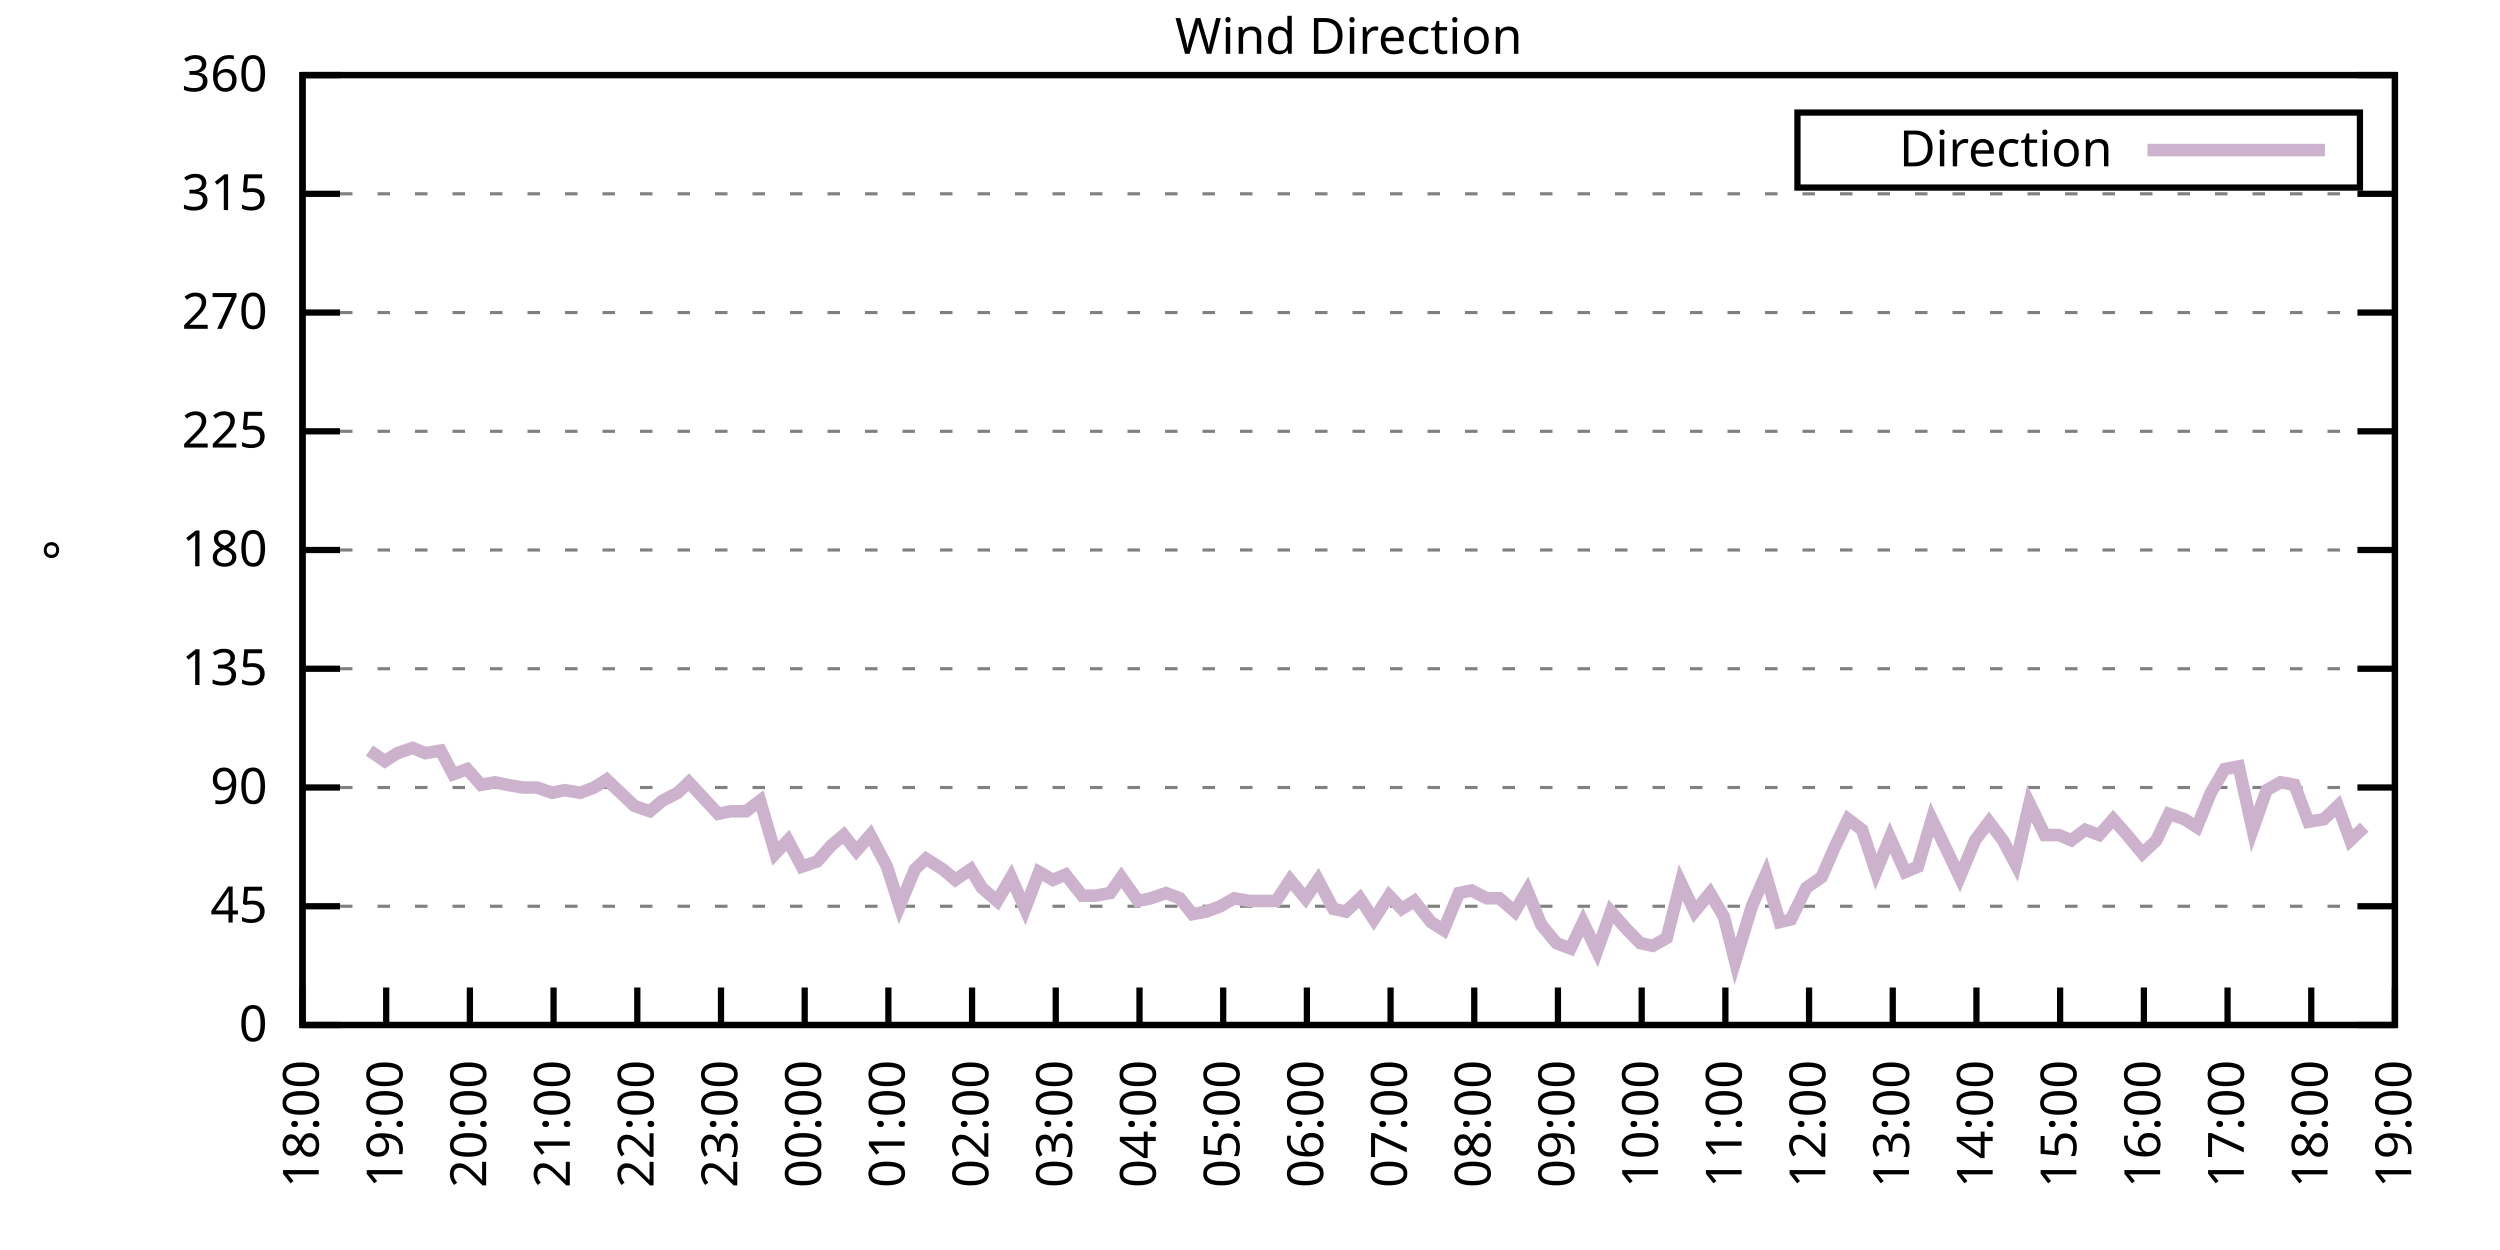
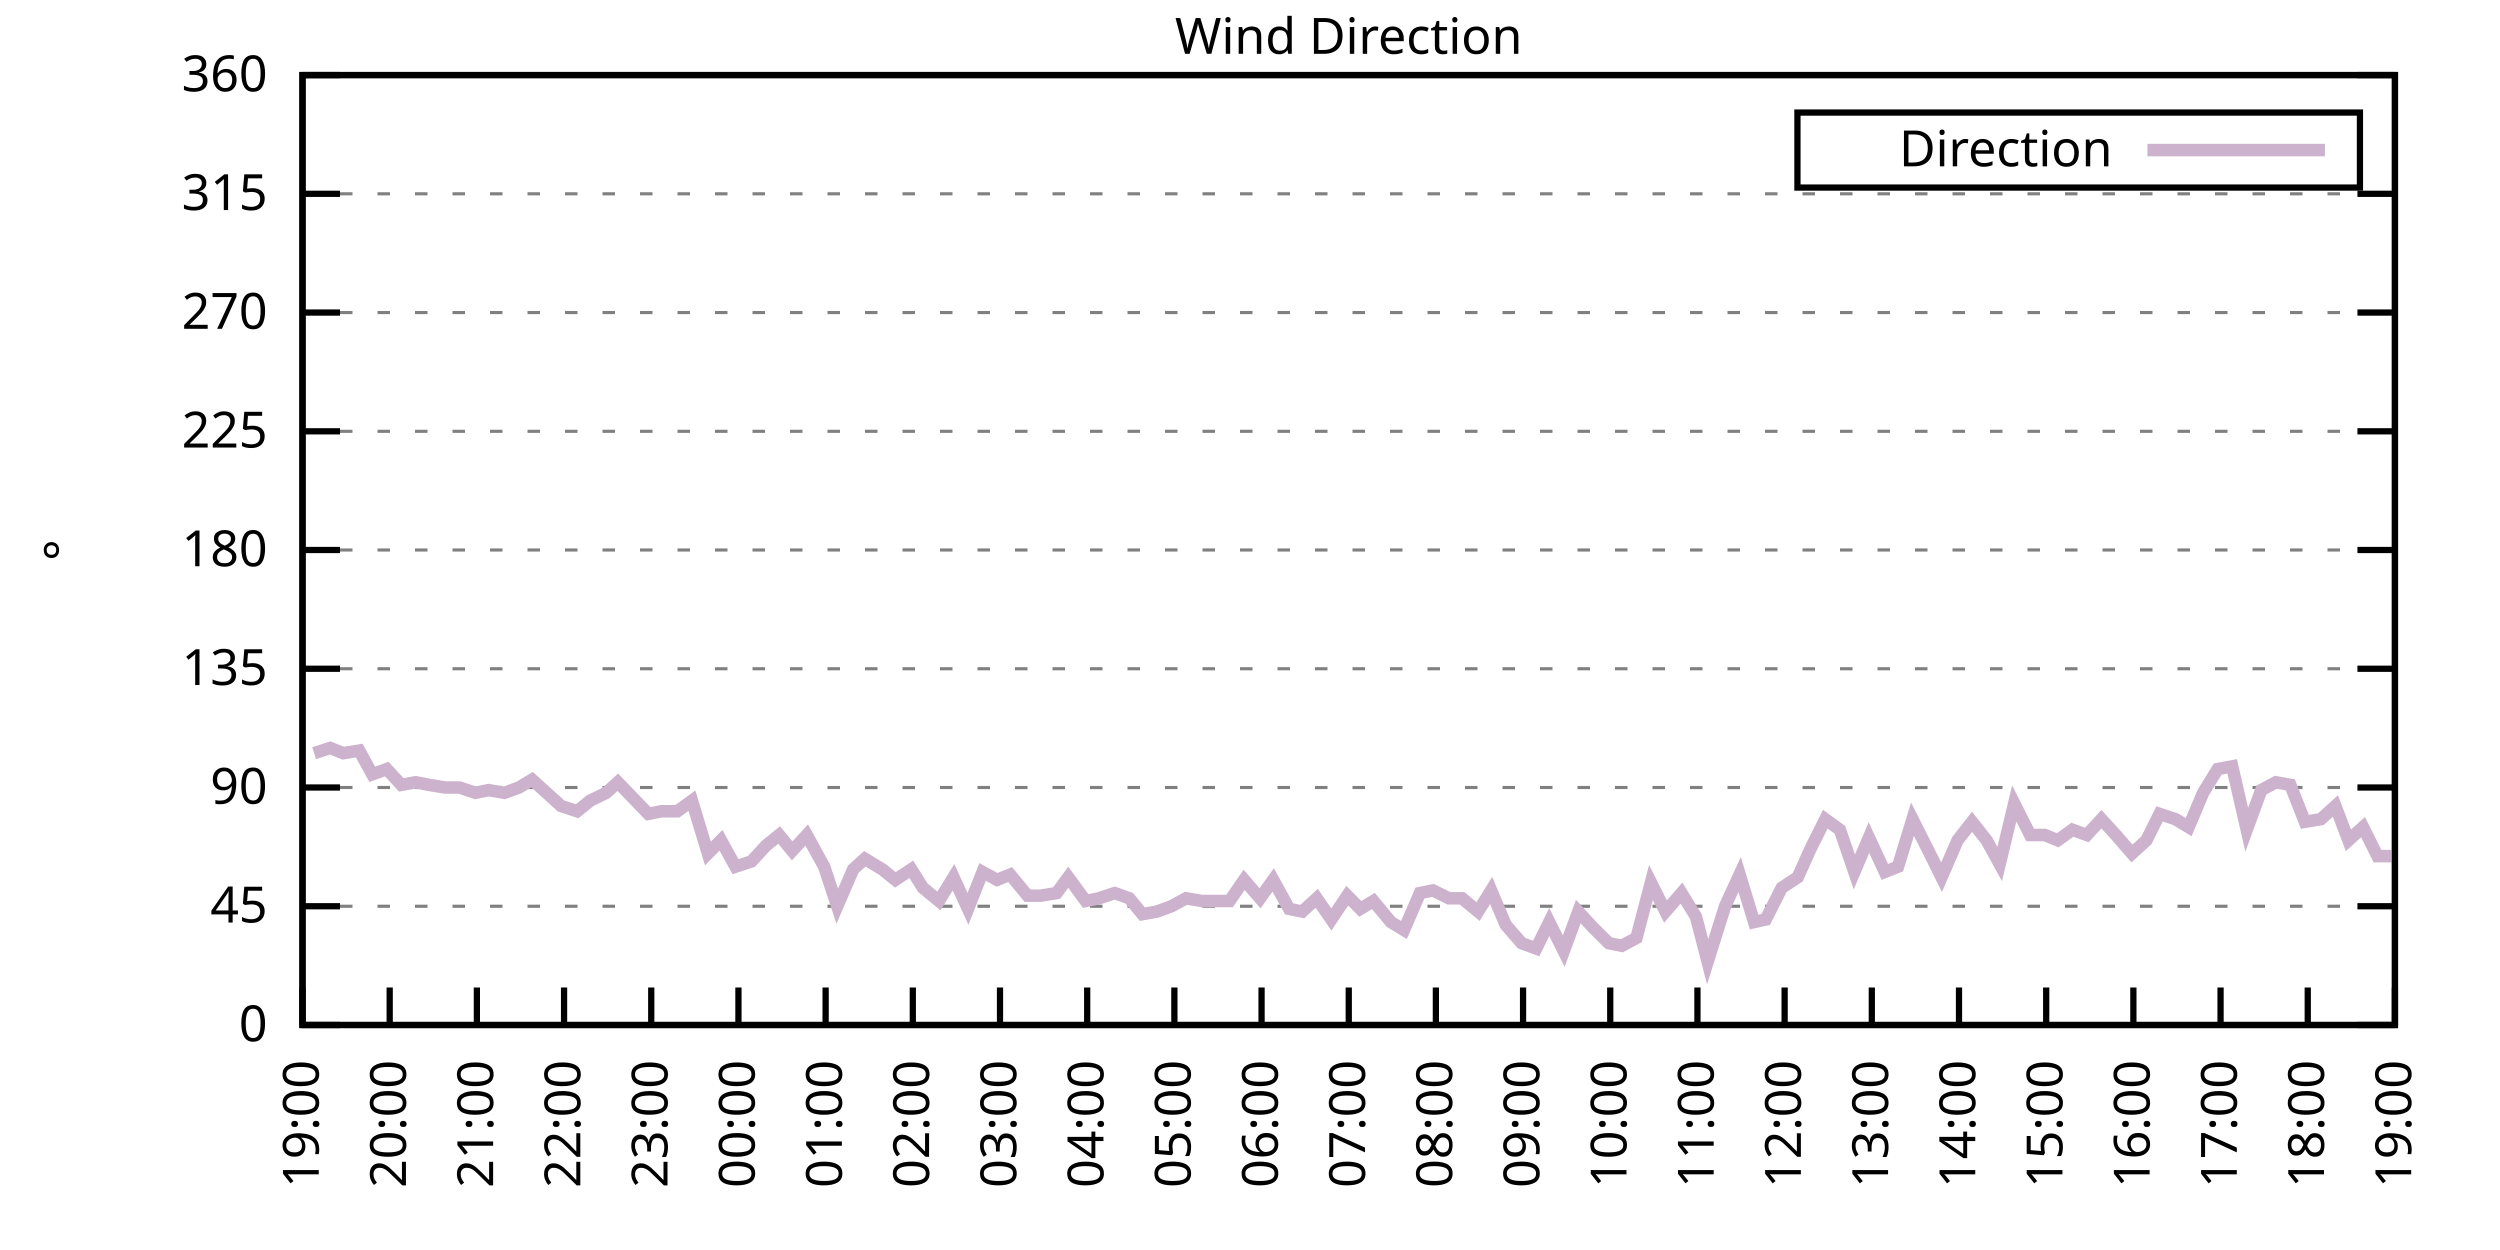
<svg xmlns="http://www.w3.org/2000/svg" xmlns:xlink="http://www.w3.org/1999/xlink" width="400" height="200" viewBox="0 0 400 200">
  <g id="gnuplot_canvas">
    <rect x="0" y="0" width="400" height="200" fill="none" />
    <defs>
      <circle id="gpDot" r="0.5" stroke-width="0.5" stroke="currentColor" />
      <path id="gpPt0" stroke-width="0.333" stroke="currentColor" d="M-1,0 h2 M0,-1 v2" />
      <path id="gpPt1" stroke-width="0.333" stroke="currentColor" d="M-1,-1 L1,1 M1,-1 L-1,1" />
      <path id="gpPt2" stroke-width="0.333" stroke="currentColor" d="M-1,0 L1,0 M0,-1 L0,1 M-1,-1 L1,1 M-1,1 L1,-1" />
      <rect id="gpPt3" stroke-width="0.333" stroke="currentColor" x="-1" y="-1" width="2" height="2" />
      <rect id="gpPt4" stroke-width="0.333" stroke="currentColor" fill="currentColor" x="-1" y="-1" width="2" height="2" />
      <circle id="gpPt5" stroke-width="0.333" stroke="currentColor" cx="0" cy="0" r="1" />
      <use xlink:href="#gpPt5" id="gpPt6" fill="currentColor" stroke="none" />
      <path id="gpPt7" stroke-width="0.333" stroke="currentColor" d="M0,-1.33 L-1.33,0.67 L1.33,0.67 z" />
      <use xlink:href="#gpPt7" id="gpPt8" fill="currentColor" stroke="none" />
      <use xlink:href="#gpPt7" id="gpPt9" stroke="currentColor" transform="rotate(180)" />
      <use xlink:href="#gpPt9" id="gpPt10" fill="currentColor" stroke="none" />
      <use xlink:href="#gpPt3" id="gpPt11" stroke="currentColor" transform="rotate(45)" />
      <use xlink:href="#gpPt11" id="gpPt12" fill="currentColor" stroke="none" />
      <path id="gpPt13" stroke-width="0.333" stroke="currentColor" d="M0,1.330 L1.265,0.411 L0.782,-1.067 L-0.782,-1.076 L-1.265,0.411 z" />
      <use xlink:href="#gpPt13" id="gpPt14" fill="currentColor" stroke="none" />
      <filter id="textbox" filterUnits="objectBoundingBox" x="0" y="0" height="1" width="1">
        <feFlood flood-color="white" flood-opacity="1" result="bgnd" />
        <feComposite in="SourceGraphic" in2="bgnd" operator="atop" />
      </filter>
      <filter id="greybox" filterUnits="objectBoundingBox" x="0" y="0" height="1" width="1">
        <feFlood flood-color="lightgrey" flood-opacity="1" result="grey" />
        <feComposite in="SourceGraphic" in2="grey" operator="atop" />
      </filter>
    </defs>
    <g fill="none" color="white" stroke="currentColor" stroke-width="1.00" stroke-linecap="butt" stroke-linejoin="miter">
</g>
    <g fill="none" color="black" stroke="currentColor" stroke-width="1.00" stroke-linecap="butt" stroke-linejoin="miter">
      <g stroke="none" shape-rendering="crispEdges">
        <polygon fill="rgb(255, 255, 255)" points="48.40,164.00 383.18,164.00 383.18,12.02 48.40,12.02 " />
      </g>
    </g>
    <g fill="none" color="black" stroke="currentColor" stroke-width="1.00" stroke-linecap="butt" stroke-linejoin="miter">
</g>
    <g fill="none" color="black" stroke="black" stroke-width="0.50" stroke-linecap="butt" stroke-linejoin="miter">
</g>
    <g fill="none" color="gray" stroke="currentColor" stroke-width="0.50" stroke-linecap="butt" stroke-linejoin="miter">
      <path stroke="gray" stroke-dasharray="2,4" class="gridline" d="M48.40,164.00 L383.19,164.00  " />
    </g>
    <g fill="none" color="gray" stroke="gray" stroke-width="1.00" stroke-linecap="butt" stroke-linejoin="miter">
</g>
    <g fill="none" color="black" stroke="currentColor" stroke-width="1.00" stroke-linecap="butt" stroke-linejoin="miter">
      <path stroke="black" d="M48.40,164.00 L54.40,164.00 M383.19,164.00 L377.19,164.00  " />
      <g transform="translate(42.80,166.60)" stroke="none" fill="black" font-family="Sans" font-size="8.00" text-anchor="end">
        <text>
          <tspan font-family="Sans"> 0</tspan>
        </text>
      </g>
    </g>
    <g fill="none" color="black" stroke="currentColor" stroke-width="1.00" stroke-linecap="butt" stroke-linejoin="miter">
</g>
    <g fill="none" color="black" stroke="black" stroke-width="0.50" stroke-linecap="butt" stroke-linejoin="miter">
</g>
    <g fill="none" color="gray" stroke="currentColor" stroke-width="0.50" stroke-linecap="butt" stroke-linejoin="miter">
      <path stroke="gray" stroke-dasharray="2,4" class="gridline" d="M48.40,145.00 L383.19,145.00  " />
    </g>
    <g fill="none" color="gray" stroke="gray" stroke-width="1.00" stroke-linecap="butt" stroke-linejoin="miter">
</g>
    <g fill="none" color="black" stroke="currentColor" stroke-width="1.00" stroke-linecap="butt" stroke-linejoin="miter">
      <path stroke="black" d="M48.40,145.00 L54.40,145.00 M383.19,145.00 L377.19,145.00  " />
      <g transform="translate(42.80,147.60)" stroke="none" fill="black" font-family="Sans" font-size="8.00" text-anchor="end">
        <text>
          <tspan font-family="Sans"> 45</tspan>
        </text>
      </g>
    </g>
    <g fill="none" color="black" stroke="currentColor" stroke-width="1.00" stroke-linecap="butt" stroke-linejoin="miter">
</g>
    <g fill="none" color="black" stroke="black" stroke-width="0.50" stroke-linecap="butt" stroke-linejoin="miter">
</g>
    <g fill="none" color="gray" stroke="currentColor" stroke-width="0.50" stroke-linecap="butt" stroke-linejoin="miter">
      <path stroke="gray" stroke-dasharray="2,4" class="gridline" d="M48.40,126.00 L383.19,126.00  " />
    </g>
    <g fill="none" color="gray" stroke="gray" stroke-width="1.00" stroke-linecap="butt" stroke-linejoin="miter">
</g>
    <g fill="none" color="black" stroke="currentColor" stroke-width="1.00" stroke-linecap="butt" stroke-linejoin="miter">
      <path stroke="black" d="M48.40,126.00 L54.40,126.00 M383.19,126.00 L377.19,126.00  " />
      <g transform="translate(42.80,128.60)" stroke="none" fill="black" font-family="Sans" font-size="8.00" text-anchor="end">
        <text>
          <tspan font-family="Sans"> 90</tspan>
        </text>
      </g>
    </g>
    <g fill="none" color="black" stroke="currentColor" stroke-width="1.00" stroke-linecap="butt" stroke-linejoin="miter">
</g>
    <g fill="none" color="black" stroke="black" stroke-width="0.50" stroke-linecap="butt" stroke-linejoin="miter">
</g>
    <g fill="none" color="gray" stroke="currentColor" stroke-width="0.50" stroke-linecap="butt" stroke-linejoin="miter">
      <path stroke="gray" stroke-dasharray="2,4" class="gridline" d="M48.40,107.00 L383.19,107.00  " />
    </g>
    <g fill="none" color="gray" stroke="gray" stroke-width="1.00" stroke-linecap="butt" stroke-linejoin="miter">
</g>
    <g fill="none" color="black" stroke="currentColor" stroke-width="1.00" stroke-linecap="butt" stroke-linejoin="miter">
      <path stroke="black" d="M48.40,107.00 L54.40,107.00 M383.19,107.00 L377.19,107.00  " />
      <g transform="translate(42.80,109.60)" stroke="none" fill="black" font-family="Sans" font-size="8.00" text-anchor="end">
        <text>
          <tspan font-family="Sans"> 135</tspan>
        </text>
      </g>
    </g>
    <g fill="none" color="black" stroke="currentColor" stroke-width="1.00" stroke-linecap="butt" stroke-linejoin="miter">
</g>
    <g fill="none" color="black" stroke="black" stroke-width="0.50" stroke-linecap="butt" stroke-linejoin="miter">
</g>
    <g fill="none" color="gray" stroke="currentColor" stroke-width="0.50" stroke-linecap="butt" stroke-linejoin="miter">
      <path stroke="gray" stroke-dasharray="2,4" class="gridline" d="M48.40,88.00 L383.19,88.00  " />
    </g>
    <g fill="none" color="gray" stroke="gray" stroke-width="1.00" stroke-linecap="butt" stroke-linejoin="miter">
</g>
    <g fill="none" color="black" stroke="currentColor" stroke-width="1.00" stroke-linecap="butt" stroke-linejoin="miter">
      <path stroke="black" d="M48.40,88.00 L54.40,88.00 M383.19,88.00 L377.19,88.00  " />
      <g transform="translate(42.80,90.60)" stroke="none" fill="black" font-family="Sans" font-size="8.00" text-anchor="end">
        <text>
          <tspan font-family="Sans"> 180</tspan>
        </text>
      </g>
    </g>
    <g fill="none" color="black" stroke="currentColor" stroke-width="1.00" stroke-linecap="butt" stroke-linejoin="miter">
</g>
    <g fill="none" color="black" stroke="black" stroke-width="0.50" stroke-linecap="butt" stroke-linejoin="miter">
</g>
    <g fill="none" color="gray" stroke="currentColor" stroke-width="0.50" stroke-linecap="butt" stroke-linejoin="miter">
      <path stroke="gray" stroke-dasharray="2,4" class="gridline" d="M48.40,69.01 L383.19,69.01  " />
    </g>
    <g fill="none" color="gray" stroke="gray" stroke-width="1.00" stroke-linecap="butt" stroke-linejoin="miter">
</g>
    <g fill="none" color="black" stroke="currentColor" stroke-width="1.00" stroke-linecap="butt" stroke-linejoin="miter">
      <path stroke="black" d="M48.40,69.01 L54.40,69.01 M383.19,69.01 L377.19,69.01  " />
      <g transform="translate(42.80,71.61)" stroke="none" fill="black" font-family="Sans" font-size="8.00" text-anchor="end">
        <text>
          <tspan font-family="Sans"> 225</tspan>
        </text>
      </g>
    </g>
    <g fill="none" color="black" stroke="currentColor" stroke-width="1.00" stroke-linecap="butt" stroke-linejoin="miter">
</g>
    <g fill="none" color="black" stroke="black" stroke-width="0.50" stroke-linecap="butt" stroke-linejoin="miter">
</g>
    <g fill="none" color="gray" stroke="currentColor" stroke-width="0.50" stroke-linecap="butt" stroke-linejoin="miter">
      <path stroke="gray" stroke-dasharray="2,4" class="gridline" d="M48.40,50.01 L383.19,50.01  " />
    </g>
    <g fill="none" color="gray" stroke="gray" stroke-width="1.00" stroke-linecap="butt" stroke-linejoin="miter">
</g>
    <g fill="none" color="black" stroke="currentColor" stroke-width="1.00" stroke-linecap="butt" stroke-linejoin="miter">
      <path stroke="black" d="M48.40,50.01 L54.40,50.01 M383.19,50.01 L377.19,50.01  " />
      <g transform="translate(42.80,52.61)" stroke="none" fill="black" font-family="Sans" font-size="8.00" text-anchor="end">
        <text>
          <tspan font-family="Sans"> 270</tspan>
        </text>
      </g>
    </g>
    <g fill="none" color="black" stroke="currentColor" stroke-width="1.00" stroke-linecap="butt" stroke-linejoin="miter">
</g>
    <g fill="none" color="black" stroke="black" stroke-width="0.50" stroke-linecap="butt" stroke-linejoin="miter">
</g>
    <g fill="none" color="gray" stroke="currentColor" stroke-width="0.50" stroke-linecap="butt" stroke-linejoin="miter">
      <path stroke="gray" stroke-dasharray="2,4" class="gridline" d="M48.40,31.01 L383.19,31.01  " />
    </g>
    <g fill="none" color="gray" stroke="gray" stroke-width="1.00" stroke-linecap="butt" stroke-linejoin="miter">
</g>
    <g fill="none" color="black" stroke="currentColor" stroke-width="1.00" stroke-linecap="butt" stroke-linejoin="miter">
      <path stroke="black" d="M48.40,31.01 L54.40,31.01 M383.19,31.01 L377.19,31.01  " />
      <g transform="translate(42.80,33.61)" stroke="none" fill="black" font-family="Sans" font-size="8.00" text-anchor="end">
        <text>
          <tspan font-family="Sans"> 315</tspan>
        </text>
      </g>
    </g>
    <g fill="none" color="black" stroke="currentColor" stroke-width="1.00" stroke-linecap="butt" stroke-linejoin="miter">
</g>
    <g fill="none" color="black" stroke="black" stroke-width="0.50" stroke-linecap="butt" stroke-linejoin="miter">
</g>
    <g fill="none" color="gray" stroke="currentColor" stroke-width="0.50" stroke-linecap="butt" stroke-linejoin="miter">
      <path stroke="gray" stroke-dasharray="2,4" class="gridline" d="M48.40,12.01 L383.19,12.01  " />
    </g>
    <g fill="none" color="gray" stroke="gray" stroke-width="1.00" stroke-linecap="butt" stroke-linejoin="miter">
</g>
    <g fill="none" color="black" stroke="currentColor" stroke-width="1.00" stroke-linecap="butt" stroke-linejoin="miter">
      <path stroke="black" d="M48.40,12.01 L54.40,12.01 M383.19,12.01 L377.19,12.01  " />
      <g transform="translate(42.80,14.61)" stroke="none" fill="black" font-family="Sans" font-size="8.00" text-anchor="end">
        <text>
          <tspan font-family="Sans"> 360</tspan>
        </text>
      </g>
    </g>
    <g fill="none" color="black" stroke="currentColor" stroke-width="1.00" stroke-linecap="butt" stroke-linejoin="miter">
      <path stroke="black" d="M48.40,164.00 L48.40,158.00  " />
      <g transform="translate(51.00,169.60) rotate(270.00)" stroke="none" fill="black" font-family="Sans" font-size="8.00" text-anchor="end">
        <text>
-           <tspan font-family="Sans">18:00</tspan>
-         </text>
-       </g>
-     </g>
-     <g fill="none" color="black" stroke="currentColor" stroke-width="1.00" stroke-linecap="butt" stroke-linejoin="miter">
-       <path stroke="black" d="M61.79,164.00 L61.79,158.00  " />
-       <g transform="translate(64.39,169.60) rotate(270.00)" stroke="none" fill="black" font-family="Sans" font-size="8.00" text-anchor="end">
-         <text>
          <tspan font-family="Sans">19:00</tspan>
        </text>
      </g>
    </g>
    <g fill="none" color="black" stroke="currentColor" stroke-width="1.00" stroke-linecap="butt" stroke-linejoin="miter">
-       <path stroke="black" d="M75.18,164.00 L75.18,158.00  " />
-       <g transform="translate(77.78,169.60) rotate(270.00)" stroke="none" fill="black" font-family="Sans" font-size="8.00" text-anchor="end">
+       <path stroke="black" d="M62.35,164.00 L62.35,158.00  " />
+       <g transform="translate(64.95,169.60) rotate(270.00)" stroke="none" fill="black" font-family="Sans" font-size="8.00" text-anchor="end">
        <text>
          <tspan font-family="Sans">20:00</tspan>
        </text>
      </g>
    </g>
    <g fill="none" color="black" stroke="currentColor" stroke-width="1.00" stroke-linecap="butt" stroke-linejoin="miter">
-       <path stroke="black" d="M88.57,164.00 L88.57,158.00  " />
-       <g transform="translate(91.17,169.60) rotate(270.00)" stroke="none" fill="black" font-family="Sans" font-size="8.00" text-anchor="end">
+       <path stroke="black" d="M76.30,164.00 L76.30,158.00  " />
+       <g transform="translate(78.90,169.60) rotate(270.00)" stroke="none" fill="black" font-family="Sans" font-size="8.00" text-anchor="end">
        <text>
          <tspan font-family="Sans">21:00</tspan>
        </text>
      </g>
    </g>
    <g fill="none" color="black" stroke="currentColor" stroke-width="1.00" stroke-linecap="butt" stroke-linejoin="miter">
-       <path stroke="black" d="M101.97,164.00 L101.97,158.00  " />
-       <g transform="translate(104.57,169.60) rotate(270.00)" stroke="none" fill="black" font-family="Sans" font-size="8.00" text-anchor="end">
+       <path stroke="black" d="M90.25,164.00 L90.25,158.00  " />
+       <g transform="translate(92.85,169.60) rotate(270.00)" stroke="none" fill="black" font-family="Sans" font-size="8.00" text-anchor="end">
        <text>
          <tspan font-family="Sans">22:00</tspan>
        </text>
      </g>
    </g>
    <g fill="none" color="black" stroke="currentColor" stroke-width="1.00" stroke-linecap="butt" stroke-linejoin="miter">
-       <path stroke="black" d="M115.36,164.00 L115.36,158.00  " />
-       <g transform="translate(117.96,169.60) rotate(270.00)" stroke="none" fill="black" font-family="Sans" font-size="8.00" text-anchor="end">
+       <path stroke="black" d="M104.20,164.00 L104.20,158.00  " />
+       <g transform="translate(106.80,169.60) rotate(270.00)" stroke="none" fill="black" font-family="Sans" font-size="8.00" text-anchor="end">
        <text>
          <tspan font-family="Sans">23:00</tspan>
        </text>
      </g>
    </g>
    <g fill="none" color="black" stroke="currentColor" stroke-width="1.00" stroke-linecap="butt" stroke-linejoin="miter">
-       <path stroke="black" d="M128.75,164.00 L128.75,158.00  " />
-       <g transform="translate(131.35,169.60) rotate(270.00)" stroke="none" fill="black" font-family="Sans" font-size="8.00" text-anchor="end">
+       <path stroke="black" d="M118.15,164.00 L118.15,158.00  " />
+       <g transform="translate(120.75,169.60) rotate(270.00)" stroke="none" fill="black" font-family="Sans" font-size="8.00" text-anchor="end">
        <text>
          <tspan font-family="Sans">00:00</tspan>
        </text>
      </g>
    </g>
    <g fill="none" color="black" stroke="currentColor" stroke-width="1.00" stroke-linecap="butt" stroke-linejoin="miter">
-       <path stroke="black" d="M142.14,164.00 L142.14,158.00  " />
-       <g transform="translate(144.74,169.60) rotate(270.00)" stroke="none" fill="black" font-family="Sans" font-size="8.00" text-anchor="end">
+       <path stroke="black" d="M132.10,164.00 L132.10,158.00  " />
+       <g transform="translate(134.70,169.60) rotate(270.00)" stroke="none" fill="black" font-family="Sans" font-size="8.00" text-anchor="end">
        <text>
          <tspan font-family="Sans">01:00</tspan>
        </text>
      </g>
    </g>
    <g fill="none" color="black" stroke="currentColor" stroke-width="1.00" stroke-linecap="butt" stroke-linejoin="miter">
-       <path stroke="black" d="M155.53,164.00 L155.53,158.00  " />
-       <g transform="translate(158.13,169.60) rotate(270.00)" stroke="none" fill="black" font-family="Sans" font-size="8.00" text-anchor="end">
+       <path stroke="black" d="M146.05,164.00 L146.05,158.00  " />
+       <g transform="translate(148.65,169.60) rotate(270.00)" stroke="none" fill="black" font-family="Sans" font-size="8.00" text-anchor="end">
        <text>
          <tspan font-family="Sans">02:00</tspan>
        </text>
      </g>
    </g>
    <g fill="none" color="black" stroke="currentColor" stroke-width="1.00" stroke-linecap="butt" stroke-linejoin="miter">
-       <path stroke="black" d="M168.92,164.00 L168.92,158.00  " />
-       <g transform="translate(171.52,169.60) rotate(270.00)" stroke="none" fill="black" font-family="Sans" font-size="8.00" text-anchor="end">
+       <path stroke="black" d="M160.00,164.00 L160.00,158.00  " />
+       <g transform="translate(162.60,169.60) rotate(270.00)" stroke="none" fill="black" font-family="Sans" font-size="8.00" text-anchor="end">
        <text>
          <tspan font-family="Sans">03:00</tspan>
        </text>
      </g>
    </g>
    <g fill="none" color="black" stroke="currentColor" stroke-width="1.00" stroke-linecap="butt" stroke-linejoin="miter">
-       <path stroke="black" d="M182.32,164.00 L182.32,158.00  " />
-       <g transform="translate(184.92,169.60) rotate(270.00)" stroke="none" fill="black" font-family="Sans" font-size="8.00" text-anchor="end">
+       <path stroke="black" d="M173.95,164.00 L173.95,158.00  " />
+       <g transform="translate(176.55,169.60) rotate(270.00)" stroke="none" fill="black" font-family="Sans" font-size="8.00" text-anchor="end">
        <text>
          <tspan font-family="Sans">04:00</tspan>
        </text>
      </g>
    </g>
    <g fill="none" color="black" stroke="currentColor" stroke-width="1.00" stroke-linecap="butt" stroke-linejoin="miter">
-       <path stroke="black" d="M195.71,164.00 L195.71,158.00  " />
-       <g transform="translate(198.31,169.60) rotate(270.00)" stroke="none" fill="black" font-family="Sans" font-size="8.00" text-anchor="end">
+       <path stroke="black" d="M187.90,164.00 L187.90,158.00  " />
+       <g transform="translate(190.50,169.60) rotate(270.00)" stroke="none" fill="black" font-family="Sans" font-size="8.00" text-anchor="end">
        <text>
          <tspan font-family="Sans">05:00</tspan>
        </text>
      </g>
    </g>
    <g fill="none" color="black" stroke="currentColor" stroke-width="1.00" stroke-linecap="butt" stroke-linejoin="miter">
-       <path stroke="black" d="M209.10,164.00 L209.10,158.00  " />
-       <g transform="translate(211.70,169.60) rotate(270.00)" stroke="none" fill="black" font-family="Sans" font-size="8.00" text-anchor="end">
+       <path stroke="black" d="M201.85,164.00 L201.85,158.00  " />
+       <g transform="translate(204.45,169.60) rotate(270.00)" stroke="none" fill="black" font-family="Sans" font-size="8.00" text-anchor="end">
        <text>
          <tspan font-family="Sans">06:00</tspan>
        </text>
      </g>
    </g>
    <g fill="none" color="black" stroke="currentColor" stroke-width="1.00" stroke-linecap="butt" stroke-linejoin="miter">
-       <path stroke="black" d="M222.49,164.00 L222.49,158.00  " />
-       <g transform="translate(225.09,169.60) rotate(270.00)" stroke="none" fill="black" font-family="Sans" font-size="8.00" text-anchor="end">
+       <path stroke="black" d="M215.80,164.00 L215.80,158.00  " />
+       <g transform="translate(218.40,169.60) rotate(270.00)" stroke="none" fill="black" font-family="Sans" font-size="8.00" text-anchor="end">
        <text>
          <tspan font-family="Sans">07:00</tspan>
        </text>
      </g>
    </g>
    <g fill="none" color="black" stroke="currentColor" stroke-width="1.00" stroke-linecap="butt" stroke-linejoin="miter">
-       <path stroke="black" d="M235.88,164.00 L235.88,158.00  " />
-       <g transform="translate(238.48,169.60) rotate(270.00)" stroke="none" fill="black" font-family="Sans" font-size="8.00" text-anchor="end">
+       <path stroke="black" d="M229.74,164.00 L229.74,158.00  " />
+       <g transform="translate(232.34,169.60) rotate(270.00)" stroke="none" fill="black" font-family="Sans" font-size="8.00" text-anchor="end">
        <text>
          <tspan font-family="Sans">08:00</tspan>
        </text>
      </g>
    </g>
    <g fill="none" color="black" stroke="currentColor" stroke-width="1.00" stroke-linecap="butt" stroke-linejoin="miter">
-       <path stroke="black" d="M249.27,164.00 L249.27,158.00  " />
-       <g transform="translate(251.87,169.60) rotate(270.00)" stroke="none" fill="black" font-family="Sans" font-size="8.00" text-anchor="end">
+       <path stroke="black" d="M243.69,164.00 L243.69,158.00  " />
+       <g transform="translate(246.29,169.60) rotate(270.00)" stroke="none" fill="black" font-family="Sans" font-size="8.00" text-anchor="end">
        <text>
          <tspan font-family="Sans">09:00</tspan>
        </text>
      </g>
    </g>
    <g fill="none" color="black" stroke="currentColor" stroke-width="1.00" stroke-linecap="butt" stroke-linejoin="miter">
-       <path stroke="black" d="M262.67,164.00 L262.67,158.00  " />
-       <g transform="translate(265.27,169.60) rotate(270.00)" stroke="none" fill="black" font-family="Sans" font-size="8.00" text-anchor="end">
+       <path stroke="black" d="M257.64,164.00 L257.64,158.00  " />
+       <g transform="translate(260.24,169.60) rotate(270.00)" stroke="none" fill="black" font-family="Sans" font-size="8.00" text-anchor="end">
        <text>
          <tspan font-family="Sans">10:00</tspan>
        </text>
      </g>
    </g>
    <g fill="none" color="black" stroke="currentColor" stroke-width="1.00" stroke-linecap="butt" stroke-linejoin="miter">
-       <path stroke="black" d="M276.06,164.00 L276.06,158.00  " />
-       <g transform="translate(278.66,169.60) rotate(270.00)" stroke="none" fill="black" font-family="Sans" font-size="8.00" text-anchor="end">
+       <path stroke="black" d="M271.59,164.00 L271.59,158.00  " />
+       <g transform="translate(274.19,169.60) rotate(270.00)" stroke="none" fill="black" font-family="Sans" font-size="8.00" text-anchor="end">
        <text>
          <tspan font-family="Sans">11:00</tspan>
        </text>
      </g>
    </g>
    <g fill="none" color="black" stroke="currentColor" stroke-width="1.00" stroke-linecap="butt" stroke-linejoin="miter">
-       <path stroke="black" d="M289.45,164.00 L289.45,158.00  " />
-       <g transform="translate(292.05,169.60) rotate(270.00)" stroke="none" fill="black" font-family="Sans" font-size="8.00" text-anchor="end">
+       <path stroke="black" d="M285.54,164.00 L285.54,158.00  " />
+       <g transform="translate(288.14,169.60) rotate(270.00)" stroke="none" fill="black" font-family="Sans" font-size="8.00" text-anchor="end">
        <text>
          <tspan font-family="Sans">12:00</tspan>
        </text>
      </g>
    </g>
    <g fill="none" color="black" stroke="currentColor" stroke-width="1.00" stroke-linecap="butt" stroke-linejoin="miter">
-       <path stroke="black" d="M302.84,164.00 L302.84,158.00  " />
-       <g transform="translate(305.44,169.60) rotate(270.00)" stroke="none" fill="black" font-family="Sans" font-size="8.00" text-anchor="end">
+       <path stroke="black" d="M299.49,164.00 L299.49,158.00  " />
+       <g transform="translate(302.09,169.60) rotate(270.00)" stroke="none" fill="black" font-family="Sans" font-size="8.00" text-anchor="end">
        <text>
          <tspan font-family="Sans">13:00</tspan>
        </text>
      </g>
    </g>
    <g fill="none" color="black" stroke="currentColor" stroke-width="1.00" stroke-linecap="butt" stroke-linejoin="miter">
-       <path stroke="black" d="M316.23,164.00 L316.23,158.00  " />
-       <g transform="translate(318.83,169.60) rotate(270.00)" stroke="none" fill="black" font-family="Sans" font-size="8.00" text-anchor="end">
+       <path stroke="black" d="M313.44,164.00 L313.44,158.00  " />
+       <g transform="translate(316.04,169.60) rotate(270.00)" stroke="none" fill="black" font-family="Sans" font-size="8.00" text-anchor="end">
        <text>
          <tspan font-family="Sans">14:00</tspan>
        </text>
      </g>
    </g>
    <g fill="none" color="black" stroke="currentColor" stroke-width="1.00" stroke-linecap="butt" stroke-linejoin="miter">
-       <path stroke="black" d="M329.62,164.00 L329.62,158.00  " />
-       <g transform="translate(332.22,169.60) rotate(270.00)" stroke="none" fill="black" font-family="Sans" font-size="8.00" text-anchor="end">
+       <path stroke="black" d="M327.39,164.00 L327.39,158.00  " />
+       <g transform="translate(329.99,169.60) rotate(270.00)" stroke="none" fill="black" font-family="Sans" font-size="8.00" text-anchor="end">
        <text>
          <tspan font-family="Sans">15:00</tspan>
        </text>
      </g>
    </g>
    <g fill="none" color="black" stroke="currentColor" stroke-width="1.00" stroke-linecap="butt" stroke-linejoin="miter">
-       <path stroke="black" d="M343.02,164.00 L343.02,158.00  " />
-       <g transform="translate(345.62,169.60) rotate(270.00)" stroke="none" fill="black" font-family="Sans" font-size="8.00" text-anchor="end">
+       <path stroke="black" d="M341.34,164.00 L341.34,158.00  " />
+       <g transform="translate(343.94,169.60) rotate(270.00)" stroke="none" fill="black" font-family="Sans" font-size="8.00" text-anchor="end">
        <text>
          <tspan font-family="Sans">16:00</tspan>
        </text>
      </g>
    </g>
    <g fill="none" color="black" stroke="currentColor" stroke-width="1.00" stroke-linecap="butt" stroke-linejoin="miter">
-       <path stroke="black" d="M356.41,164.00 L356.41,158.00  " />
-       <g transform="translate(359.01,169.60) rotate(270.00)" stroke="none" fill="black" font-family="Sans" font-size="8.00" text-anchor="end">
+       <path stroke="black" d="M355.29,164.00 L355.29,158.00  " />
+       <g transform="translate(357.89,169.60) rotate(270.00)" stroke="none" fill="black" font-family="Sans" font-size="8.00" text-anchor="end">
        <text>
          <tspan font-family="Sans">17:00</tspan>
        </text>
      </g>
    </g>
    <g fill="none" color="black" stroke="currentColor" stroke-width="1.00" stroke-linecap="butt" stroke-linejoin="miter">
-       <path stroke="black" d="M369.80,164.00 L369.80,158.00  " />
-       <g transform="translate(372.40,169.60) rotate(270.00)" stroke="none" fill="black" font-family="Sans" font-size="8.00" text-anchor="end">
+       <path stroke="black" d="M369.24,164.00 L369.24,158.00  " />
+       <g transform="translate(371.84,169.60) rotate(270.00)" stroke="none" fill="black" font-family="Sans" font-size="8.00" text-anchor="end">
        <text>
          <tspan font-family="Sans">18:00</tspan>
        </text>
      </g>
    </g>
    <g fill="none" color="black" stroke="currentColor" stroke-width="1.00" stroke-linecap="butt" stroke-linejoin="miter">
      <path stroke="black" d="M383.19,164.00 L383.19,158.00  " />
      <g transform="translate(385.79,169.60) rotate(270.00)" stroke="none" fill="black" font-family="Sans" font-size="8.00" text-anchor="end">
        <text>
          <tspan font-family="Sans">19:00</tspan>
        </text>
      </g>
    </g>
    <g fill="none" color="black" stroke="currentColor" stroke-width="1.00" stroke-linecap="butt" stroke-linejoin="miter">
</g>
    <g fill="none" color="black" stroke="currentColor" stroke-width="1.00" stroke-linecap="butt" stroke-linejoin="miter">
      <path stroke="black" d="M48.40,12.01 L48.40,164.00 L383.19,164.00 L383.19,12.01 L48.40,12.01 Z  " />
    </g>
    <g fill="none" color="black" stroke="currentColor" stroke-width="1.00" stroke-linecap="butt" stroke-linejoin="miter">
</g>
    <g fill="none" color="black" stroke="currentColor" stroke-width="1.00" stroke-linecap="butt" stroke-linejoin="miter">
      <path stroke="black" d="M287.59,30.01 L287.59,18.01 L377.59,18.01 L377.59,30.01 L287.59,30.01 Z  " />
    </g>
    <g id="Wind_direction_plot_1">
      <g fill="none" color="white" stroke="black" stroke-width="2.00" stroke-linecap="butt" stroke-linejoin="miter">
</g>
      <g fill="none" color="black" stroke="currentColor" stroke-width="2.00" stroke-linecap="butt" stroke-linejoin="miter">
        <g transform="translate(337.99,26.61)" stroke="none" fill="black" font-family="Sans" font-size="8.00" text-anchor="end">
          <text>
            <tspan font-family="Sans">Direction</tspan>
          </text>
        </g>
      </g>
      <g fill="none" color="black" stroke="currentColor" stroke-width="2.00" stroke-linecap="butt" stroke-linejoin="miter">
-         <path stroke="rgb(204, 178, 204)" d="M343.59,24.01 L371.99,24.01 M59.11,120.09 L61.57,121.78 L63.58,120.51 L66.03,119.67 L68.04,120.51 L70.50,120.09   L72.50,123.89 L74.74,123.05 L76.97,125.58 L79.20,125.16 L81.21,125.58 L83.66,126.00 L85.90,126.00 L88.35,126.85   L90.36,126.42 L92.82,126.85 L95.05,126.00 L97.06,124.74 L101.52,128.96 L103.98,129.80 L105.98,128.11 L108.44,126.85   L110.22,125.16 L114.91,130.22 L116.92,129.80 L119.38,129.80 L121.61,128.11 L124.06,136.56 L126.07,134.45 L128.30,138.67   L130.76,137.82 L132.99,135.29 L135.00,133.60 L137.01,136.14 L139.24,133.60 L141.92,138.67 L143.93,145.00 L146.38,139.09   L148.17,137.40 L150.85,139.09 L152.85,140.78 L155.31,139.09 L157.10,142.05 L159.55,144.16 L161.78,140.36 L164.01,145.42   L166.25,139.51 L168.48,140.78 L170.49,139.93 L173.17,143.31 L175.17,143.31 L177.63,142.89 L179.41,140.36 L182.09,144.16   L184.10,143.73 L186.56,142.89 L188.79,143.73 L190.80,146.27 L193.03,145.85 L195.26,145.00 L197.49,143.73 L199.95,144.16   L201.96,144.16 L204.19,144.16 L206.42,140.78 L208.88,143.73 L210.88,140.78 L213.34,145.42 L215.35,145.85 L217.58,143.73   L219.81,147.11 L222.27,143.31 L224.28,145.42 L226.29,144.16 L228.96,147.53 L230.97,148.80 L233.43,142.89 L235.44,142.47   L237.89,143.73 L239.90,143.73 L242.36,145.85 L244.36,142.47 L246.60,147.96 L249.05,150.91 L251.28,151.76 L253.29,147.53   L255.52,152.18 L257.76,145.85 L259.99,148.38 L262.44,150.91 L264.45,151.33 L266.68,150.07 L268.92,141.20 L271.15,145.85   L273.60,142.89 L275.83,146.69 L277.62,153.87 L280.30,145.00 L282.53,139.93 L284.76,147.53 L286.55,147.11 L289.00,142.05   L291.46,140.36 L293.47,135.71 L295.70,131.07 L297.93,132.76 L300.16,139.51 L302.39,134.02 L304.85,139.51 L306.86,138.67   L309.09,131.07 L311.54,136.14 L313.55,140.36 L316.01,134.45 L318.24,131.49 L320.47,134.45 L322.48,138.25 L324.71,128.54   L327.17,133.60 L329.40,133.60 L331.41,134.45 L333.64,132.76 L335.87,133.60 L338.10,131.07 L340.34,133.60 L342.79,136.56   L345.02,134.45 L347.03,130.22 L349.49,131.07 L351.50,132.34 L353.73,126.85 L355.96,123.05 L358.19,122.62 L360.42,132.76   L362.66,126.42 L364.89,125.16 L367.12,125.58 L369.35,131.49 L371.81,131.07 L374.04,128.96 L376.05,134.45 L378.28,132.34    " />
+         <path stroke="rgb(204, 178, 204)" d="M343.59,24.01 L371.99,24.01 M50.26,120.51 L52.82,119.67 L54.91,120.51 L57.47,120.09 L59.56,123.89 L61.88,123.05   L64.21,125.58 L66.53,125.16 L68.63,125.58 L71.18,126.00 L73.51,126.00 L76.07,126.85 L78.16,126.42 L80.72,126.85   L83.04,126.00 L85.13,124.74 L89.78,128.96 L92.34,129.80 L94.43,128.11 L96.99,126.85 L98.85,125.16 L103.73,130.22   L105.83,129.80 L108.38,129.80 L110.71,128.11 L113.27,136.56 L115.36,134.45 L117.68,138.67 L120.24,137.82 L122.57,135.29   L124.66,133.60 L126.75,136.14 L129.08,133.60 L131.87,138.67 L133.96,145.00 L136.51,139.09 L138.37,137.40 L141.16,139.09   L143.26,140.78 L145.81,139.09 L147.67,142.05 L150.23,144.16 L152.56,140.36 L154.88,145.42 L157.21,139.51 L159.53,140.78   L161.62,139.93 L164.41,143.31 L166.51,143.31 L169.06,142.89 L170.92,140.36 L173.71,144.16 L175.81,143.73 L178.36,142.89   L180.69,143.73 L182.78,146.27 L185.11,145.85 L187.43,145.00 L189.76,143.73 L192.31,144.16 L194.41,144.16 L196.73,144.16   L199.06,140.78 L201.61,143.73 L203.71,140.78 L206.26,145.42 L208.36,145.85 L210.68,143.73 L213.01,147.11 L215.56,143.31   L217.65,145.42 L219.75,144.16 L222.54,147.53 L224.63,148.80 L227.19,142.89 L229.28,142.47 L231.84,143.73 L233.93,143.73   L236.49,145.85 L238.58,142.47 L240.90,147.96 L243.46,150.91 L245.79,151.76 L247.88,147.53 L250.20,152.18 L252.53,145.85   L254.85,148.38 L257.41,150.91 L259.50,151.33 L261.83,150.07 L264.15,141.20 L266.48,145.85 L269.04,142.89 L271.36,146.69   L273.22,153.87 L276.01,145.00 L278.34,139.93 L280.66,147.53 L282.52,147.11 L285.08,142.05 L287.64,140.36 L289.73,135.71   L292.05,131.07 L294.38,132.76 L296.70,139.51 L299.03,134.02 L301.58,139.51 L303.68,138.67 L306.00,131.07 L308.56,136.14   L310.65,140.36 L313.21,134.45 L315.53,131.49 L317.86,134.45 L319.95,138.25 L322.28,128.54 L324.83,133.60 L327.16,133.60   L329.25,134.45 L331.58,132.76 L333.90,133.60 L336.23,131.07 L338.55,133.60 L341.11,136.56 L343.43,134.45 L345.53,130.22   L348.08,131.07 L350.18,132.34 L352.50,126.85 L354.83,123.05 L357.15,122.62 L359.48,132.76 L361.80,126.42 L364.13,125.16   L366.45,125.58 L368.78,131.49 L371.33,131.07 L373.66,128.96 L375.75,134.45 L378.08,132.34 L380.40,136.98 L382.73,136.98    " />
      </g>
    </g>
    <g fill="none" color="black" stroke="currentColor" stroke-width="2.00" stroke-linecap="butt" stroke-linejoin="miter">
</g>
    <g fill="none" color="black" stroke="black" stroke-width="1.00" stroke-linecap="butt" stroke-linejoin="miter">
</g>
    <g fill="none" color="black" stroke="currentColor" stroke-width="1.00" stroke-linecap="butt" stroke-linejoin="miter">
      <path stroke="black" d="M48.40,12.01 L48.40,164.00 L383.19,164.00 L383.19,12.01 L48.40,12.01 Z  " />
      <g transform="translate(12.80,88.01) rotate(270.00)" stroke="none" fill="black" font-family="Sans" font-size="8.00" text-anchor="middle">
        <text>
          <tspan font-family="Sans">°</tspan>
        </text>
      </g>
    </g>
    <g fill="none" color="black" stroke="currentColor" stroke-width="1.00" stroke-linecap="butt" stroke-linejoin="miter">
</g>
    <g fill="none" color="black" stroke="currentColor" stroke-width="1.00" stroke-linecap="butt" stroke-linejoin="miter">
      <g transform="translate(215.79,8.61)" stroke="none" fill="black" font-family="Sans" font-size="8.00" text-anchor="middle">
        <text>
          <tspan font-family="Sans">Wind Direction</tspan>
        </text>
      </g>
    </g>
    <g fill="none" color="black" stroke="currentColor" stroke-width="1.00" stroke-linecap="butt" stroke-linejoin="miter">
</g>
  </g>
</svg>
